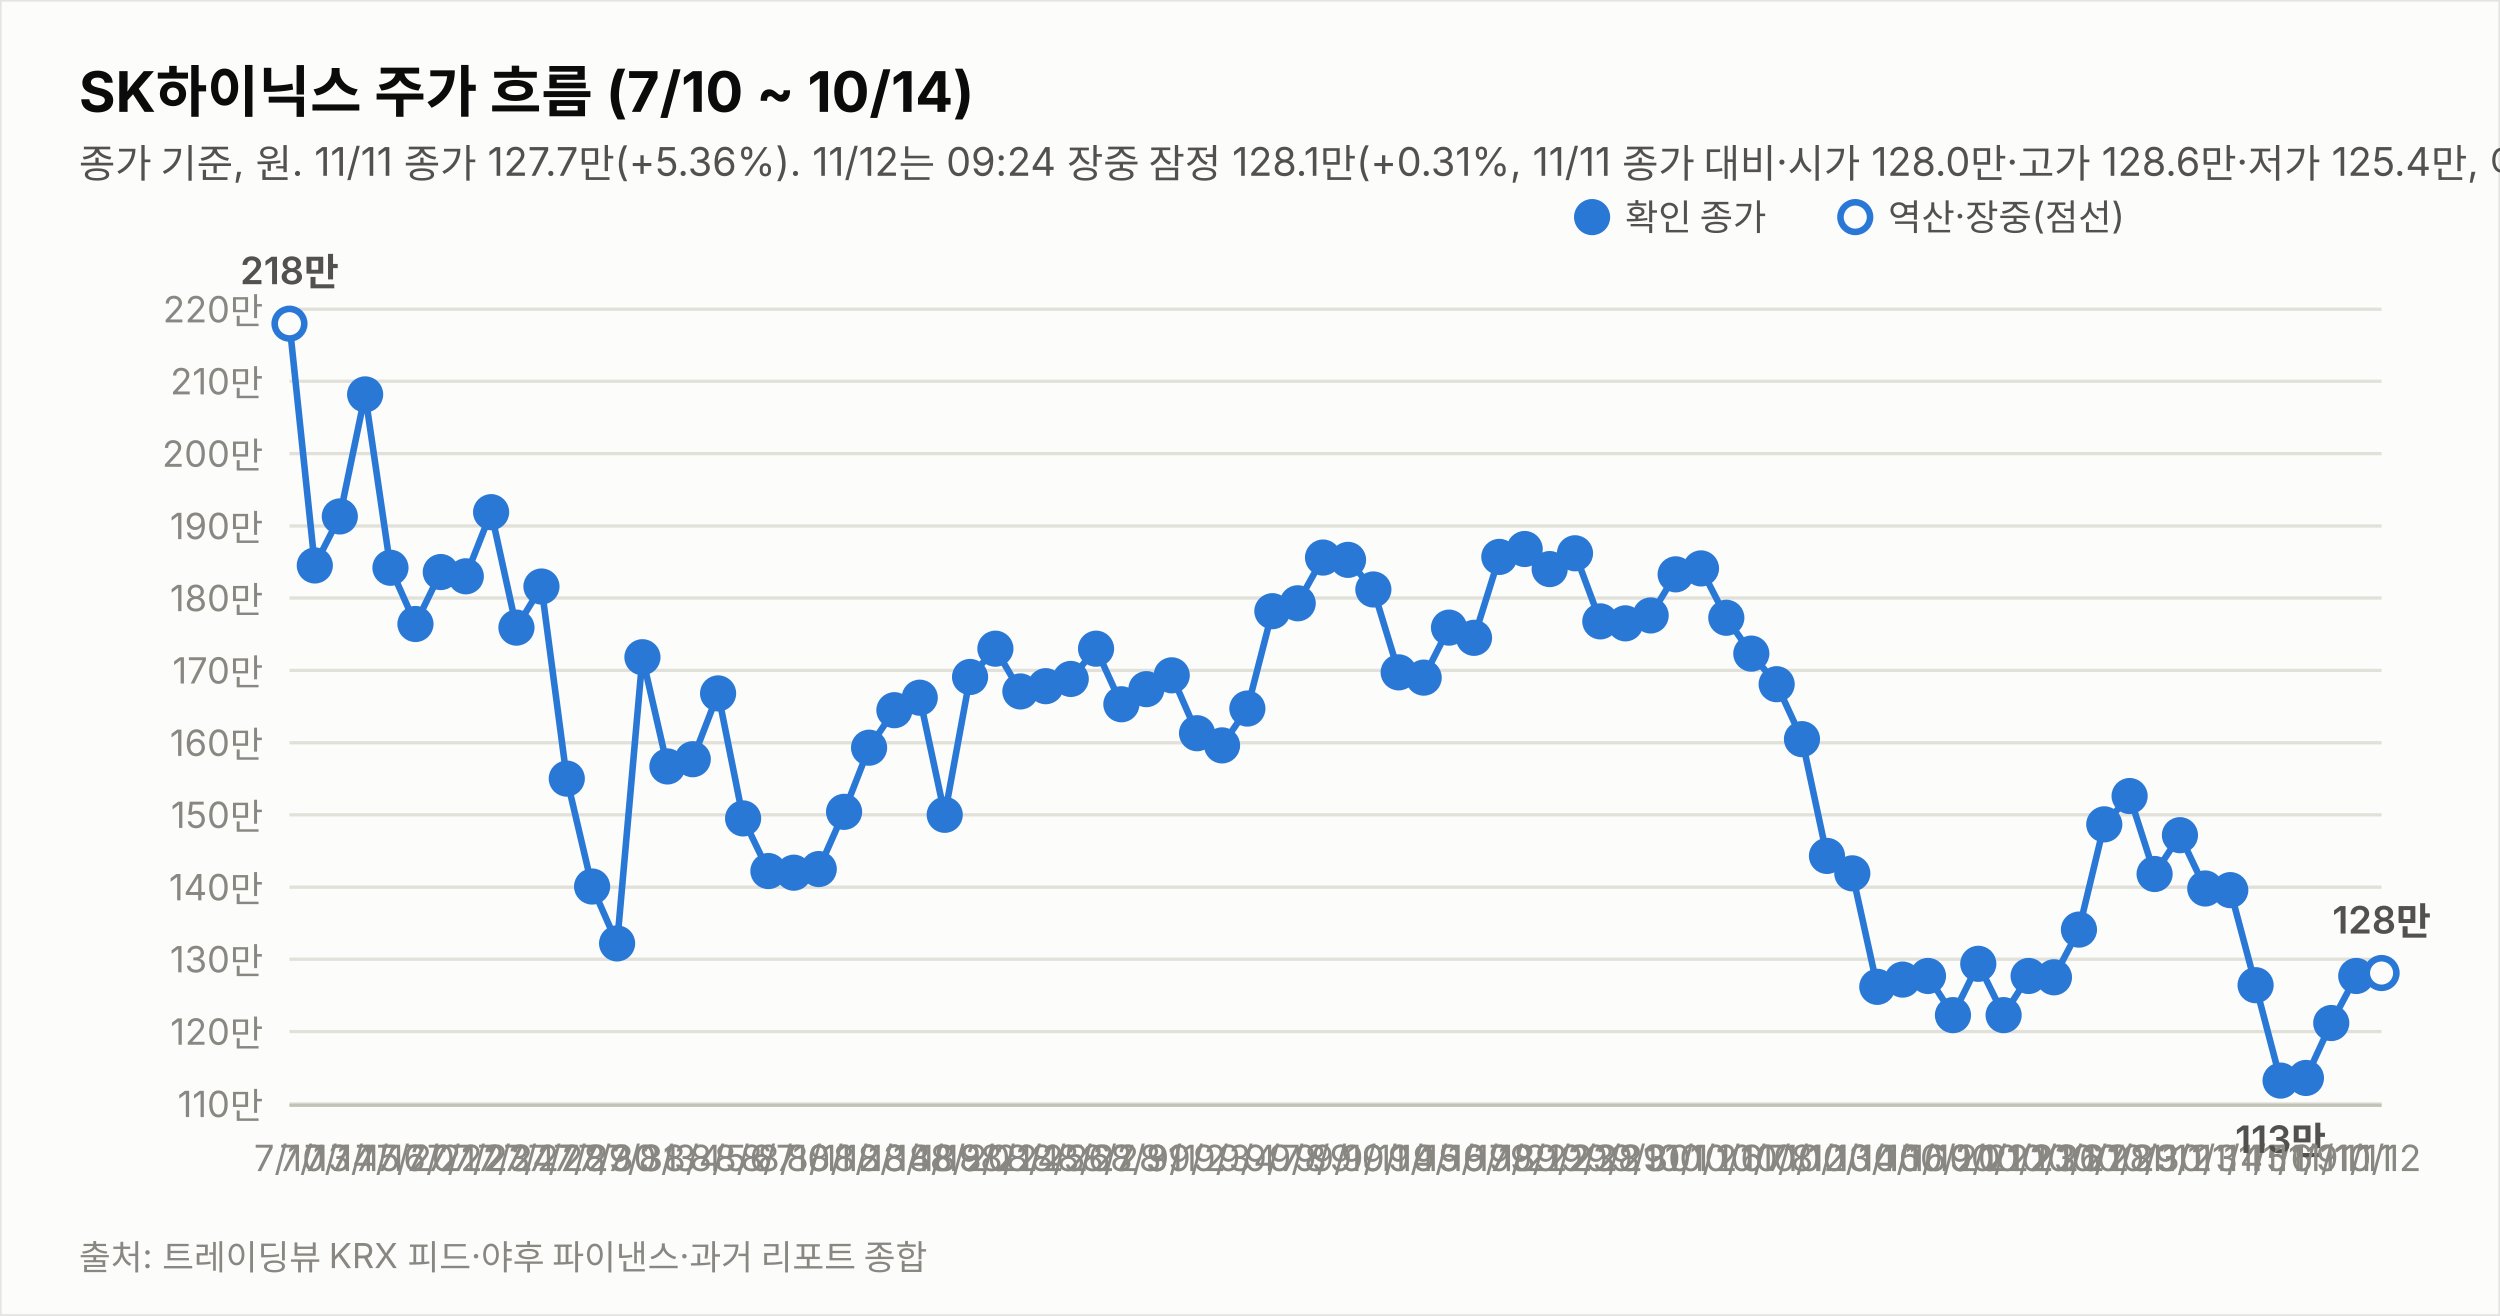
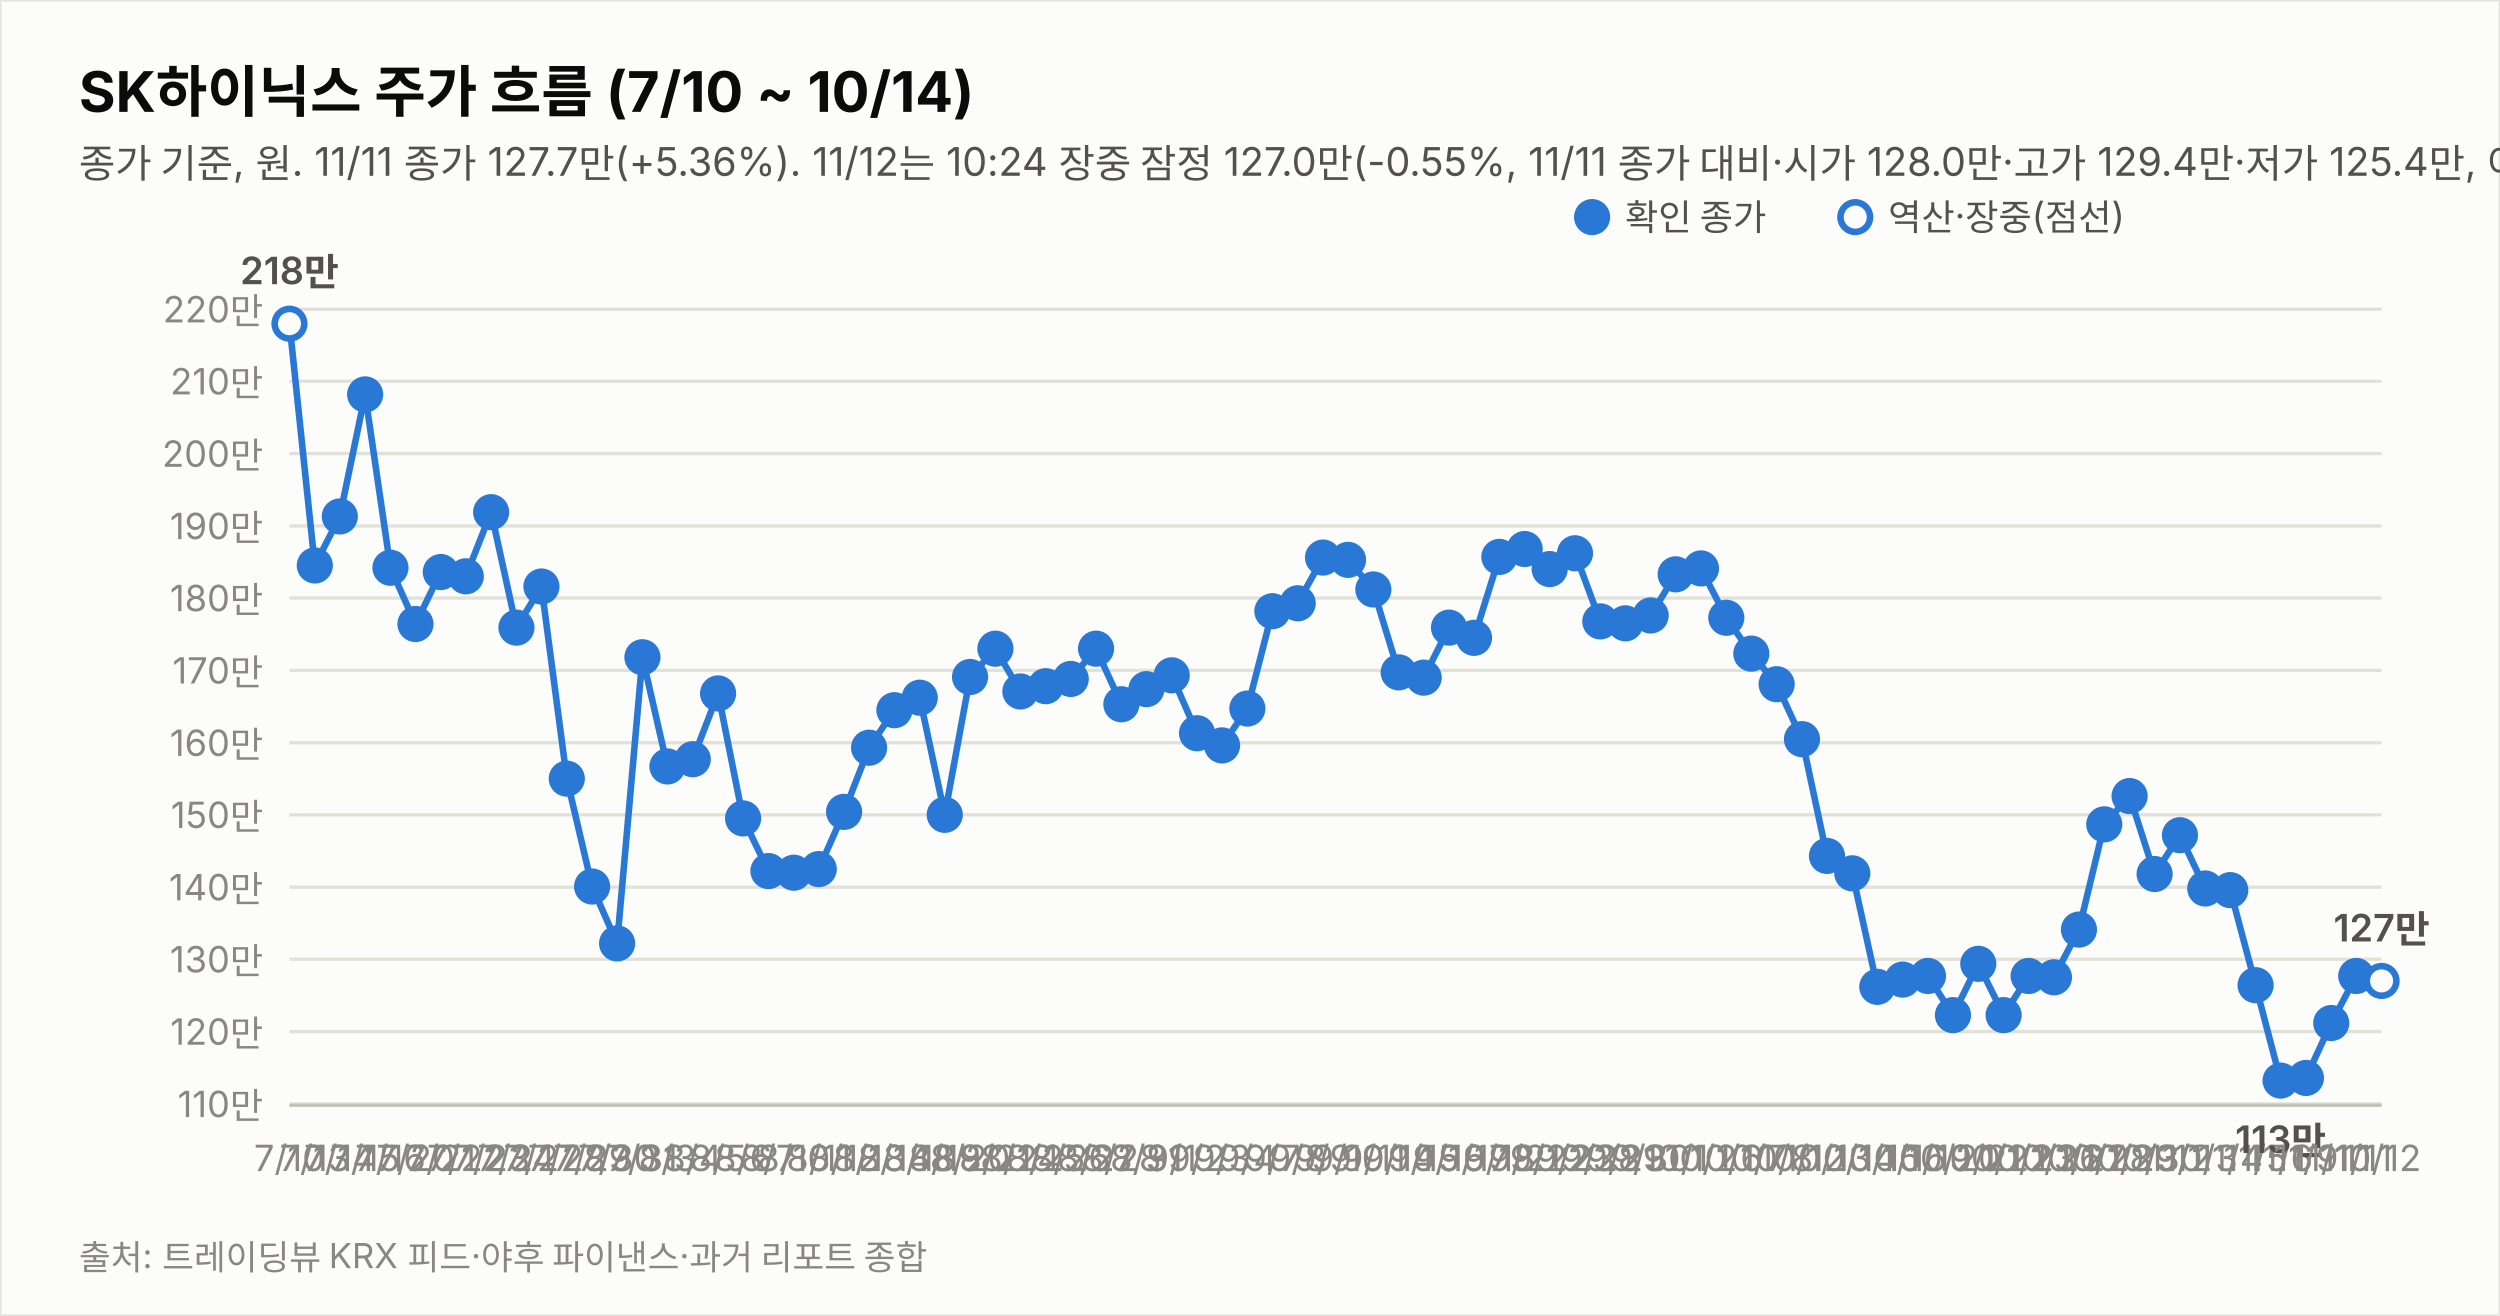
<svg xmlns="http://www.w3.org/2000/svg" width="760" height="400" viewBox="0 0 760 400" font-family="system-ui,-apple-system,&quot;Segoe UI&quot;,&quot;Malgun Gothic&quot;,&quot;Apple SD Gothic Neo&quot;,sans-serif">
  <rect width="760" height="400" fill="#fcfcfb" stroke="rgba(11,11,11,0.10)" />
  <text x="24" y="34" font-size="17" font-weight="700" fill="#0b0b0b">SK하이닉스 주가 흐름 (7/10 ~ 10/14)</text>
-   <text x="24" y="54" font-size="12" fill="#52514e">종가 기준, 원. 11/11 종가 127.7만(+5.36%). 11/12는 09:24 장중 잠정 128.1만(+0.31%, 11/11 종가 대비·시가 128.0만·고가 128.6만·저가 125.4만, 야후 지연 시세). 지표는 11/12 09:24 잠정.</text>
+   <text x="24" y="54" font-size="12" fill="#52514e">종가 기준, 원. 11/11 종가 127.7만(+5.36%). 11/12는 10:24 장중 잠정 127.0만(-0.55%, 11/11 종가 대비·시가 128.0만·고가 129.4만·저가 125.4만, 야후 지연 시세). 지표는 11/12 10:24 잠정.</text>
  <line x1="88" y1="335.6" x2="724" y2="335.6" stroke="#e1e0d9" stroke-width="1" />
  <text x="80" y="339.6" font-size="11" fill="#898781" text-anchor="end" style="font-variant-numeric:tabular-nums">110만</text>
  <line x1="88" y1="313.6" x2="724" y2="313.6" stroke="#e1e0d9" stroke-width="1" />
  <text x="80" y="317.6" font-size="11" fill="#898781" text-anchor="end" style="font-variant-numeric:tabular-nums">120만</text>
  <line x1="88" y1="291.6" x2="724" y2="291.6" stroke="#e1e0d9" stroke-width="1" />
  <text x="80" y="295.6" font-size="11" fill="#898781" text-anchor="end" style="font-variant-numeric:tabular-nums">130만</text>
  <line x1="88" y1="269.7" x2="724" y2="269.7" stroke="#e1e0d9" stroke-width="1" />
  <text x="80" y="273.7" font-size="11" fill="#898781" text-anchor="end" style="font-variant-numeric:tabular-nums">140만</text>
  <line x1="88" y1="247.7" x2="724" y2="247.7" stroke="#e1e0d9" stroke-width="1" />
  <text x="80" y="251.7" font-size="11" fill="#898781" text-anchor="end" style="font-variant-numeric:tabular-nums">150만</text>
  <line x1="88" y1="225.8" x2="724" y2="225.8" stroke="#e1e0d9" stroke-width="1" />
  <text x="80" y="229.8" font-size="11" fill="#898781" text-anchor="end" style="font-variant-numeric:tabular-nums">160만</text>
  <line x1="88" y1="203.8" x2="724" y2="203.8" stroke="#e1e0d9" stroke-width="1" />
  <text x="80" y="207.8" font-size="11" fill="#898781" text-anchor="end" style="font-variant-numeric:tabular-nums">170만</text>
  <line x1="88" y1="181.8" x2="724" y2="181.8" stroke="#e1e0d9" stroke-width="1" />
  <text x="80" y="185.8" font-size="11" fill="#898781" text-anchor="end" style="font-variant-numeric:tabular-nums">180만</text>
  <line x1="88" y1="159.9" x2="724" y2="159.9" stroke="#e1e0d9" stroke-width="1" />
  <text x="80" y="163.9" font-size="11" fill="#898781" text-anchor="end" style="font-variant-numeric:tabular-nums">190만</text>
  <line x1="88" y1="137.9" x2="724" y2="137.9" stroke="#e1e0d9" stroke-width="1" />
  <text x="80" y="141.9" font-size="11" fill="#898781" text-anchor="end" style="font-variant-numeric:tabular-nums">200만</text>
  <line x1="88" y1="115.9" x2="724" y2="115.9" stroke="#e1e0d9" stroke-width="1" />
  <text x="80" y="119.9" font-size="11" fill="#898781" text-anchor="end" style="font-variant-numeric:tabular-nums">210만</text>
  <line x1="88" y1="94.0" x2="724" y2="94.0" stroke="#e1e0d9" stroke-width="1" />
  <text x="80" y="98.0" font-size="11" fill="#898781" text-anchor="end" style="font-variant-numeric:tabular-nums">220만</text>
  <line x1="88" y1="336" x2="724" y2="336" stroke="#c3c2b7" stroke-width="1" />
  <path d="M88.0,98.4 L95.7,171.9 L103.3,157.0 L111.0,119.9 L118.7,172.6 L126.3,189.7 L134.0,173.9 L141.6,175.2 L149.3,155.7 L157.0,190.8 L164.6,178.3 L172.3,236.7 L180.0,269.5 L187.6,286.8 L195.3,199.8 L202.9,233.0 L210.6,230.8 L218.3,210.8 L225.9,248.8 L233.6,264.8 L241.3,265.3 L248.9,264.2 L256.6,246.8 L264.2,227.3 L271.9,215.9 L279.6,212.1 L287.2,247.7 L294.9,205.8 L302.6,197.2 L310.2,210.2 L317.9,208.6 L325.5,206.4 L333.2,197.2 L340.9,214.1 L348.5,209.5 L356.2,205.3 L363.9,222.9 L371.5,226.6 L379.2,215.4 L386.8,185.8 L394.5,183.4 L402.2,169.5 L409.8,170.2 L417.5,179.2 L425.2,204.4 L432.8,206.0 L440.5,190.8 L448.1,193.9 L455.8,169.3 L463.5,166.9 L471.1,173.0 L478.8,168.2 L486.5,188.9 L494.1,189.5 L501.8,187.1 L509.4,174.6 L517.1,172.8 L524.8,187.8 L532.4,198.7 L540.1,208.0 L547.8,224.7 L555.4,260.2 L563.1,265.5 L570.7,300.0 L578.4,297.8 L586.1,296.7 L593.7,308.6 L601.4,293.0 L609.1,308.6 L616.7,296.7 L624.4,297.1 L632.0,282.6 L639.7,250.6 L647.4,242.0 L655.0,265.7 L662.7,253.9 L670.4,270.1 L678.0,270.6 L685.7,299.5 L693.3,328.5 L701.0,327.7 L708.7,311.0 L716.3,296.7" fill="none" stroke="#2a78d6" stroke-width="2" />
-   <path d="M716.3,296.7 L724.0,295.8" fill="none" stroke="#2a78d6" stroke-width="2" stroke-dasharray="5 4" />
+   <path d="M716.3,296.7 L724.0,298.2" fill="none" stroke="#2a78d6" stroke-width="2" stroke-dasharray="5 4" />
  <circle cx="88.0" cy="98.4" r="4.5" fill="#fcfcfb" stroke="#2a78d6" stroke-width="2" />
  <text x="88.0" y="356" font-size="11" fill="#898781" text-anchor="middle">7/10</text>
  <text x="88.0" y="86.4" font-size="11.5" font-weight="600" fill="#52514e" text-anchor="middle" style="font-variant-numeric:tabular-nums">218만</text>
  <circle cx="95.7" cy="171.9" r="4.5" fill="#2a78d6" stroke="#2a78d6" stroke-width="2" />
  <text x="95.7" y="356" font-size="11" fill="#898781" text-anchor="middle">7/13</text>
  <circle cx="103.3" cy="157.0" r="4.5" fill="#2a78d6" stroke="#2a78d6" stroke-width="2" />
  <text x="103.3" y="356" font-size="11" fill="#898781" text-anchor="middle">7/14</text>
  <circle cx="111.0" cy="119.9" r="4.5" fill="#2a78d6" stroke="#2a78d6" stroke-width="2" />
  <text x="111.0" y="356" font-size="11" fill="#898781" text-anchor="middle">7/15</text>
  <circle cx="118.7" cy="172.6" r="4.5" fill="#2a78d6" stroke="#2a78d6" stroke-width="2" />
  <text x="118.7" y="356" font-size="11" fill="#898781" text-anchor="middle">7/16</text>
  <circle cx="126.3" cy="189.7" r="4.5" fill="#2a78d6" stroke="#2a78d6" stroke-width="2" />
  <text x="126.3" y="356" font-size="11" fill="#898781" text-anchor="middle">7/20</text>
  <circle cx="134.0" cy="173.9" r="4.5" fill="#2a78d6" stroke="#2a78d6" stroke-width="2" />
  <text x="134.0" y="356" font-size="11" fill="#898781" text-anchor="middle">7/21</text>
  <circle cx="141.6" cy="175.2" r="4.5" fill="#2a78d6" stroke="#2a78d6" stroke-width="2" />
  <text x="141.6" y="356" font-size="11" fill="#898781" text-anchor="middle">7/22</text>
  <circle cx="149.3" cy="155.7" r="4.5" fill="#2a78d6" stroke="#2a78d6" stroke-width="2" />
  <text x="149.3" y="356" font-size="11" fill="#898781" text-anchor="middle">7/23</text>
  <circle cx="157.0" cy="190.8" r="4.5" fill="#2a78d6" stroke="#2a78d6" stroke-width="2" />
  <text x="157.0" y="356" font-size="11" fill="#898781" text-anchor="middle">7/24</text>
  <circle cx="164.6" cy="178.3" r="4.5" fill="#2a78d6" stroke="#2a78d6" stroke-width="2" />
  <text x="164.6" y="356" font-size="11" fill="#898781" text-anchor="middle">7/27</text>
  <circle cx="172.3" cy="236.7" r="4.5" fill="#2a78d6" stroke="#2a78d6" stroke-width="2" />
  <text x="172.3" y="356" font-size="11" fill="#898781" text-anchor="middle">7/28</text>
  <circle cx="180.0" cy="269.5" r="4.5" fill="#2a78d6" stroke="#2a78d6" stroke-width="2" />
  <text x="180.0" y="356" font-size="11" fill="#898781" text-anchor="middle">7/29</text>
  <circle cx="187.6" cy="286.8" r="4.5" fill="#2a78d6" stroke="#2a78d6" stroke-width="2" />
  <text x="187.6" y="356" font-size="11" fill="#898781" text-anchor="middle">7/30</text>
  <circle cx="195.3" cy="199.8" r="4.5" fill="#2a78d6" stroke="#2a78d6" stroke-width="2" />
  <text x="195.3" y="356" font-size="11" fill="#898781" text-anchor="middle">7/31</text>
  <circle cx="202.9" cy="233.0" r="4.5" fill="#2a78d6" stroke="#2a78d6" stroke-width="2" />
  <text x="202.9" y="356" font-size="11" fill="#898781" text-anchor="middle">8/3</text>
  <circle cx="210.6" cy="230.8" r="4.5" fill="#2a78d6" stroke="#2a78d6" stroke-width="2" />
  <text x="210.6" y="356" font-size="11" fill="#898781" text-anchor="middle">8/4</text>
  <circle cx="218.3" cy="210.8" r="4.5" fill="#2a78d6" stroke="#2a78d6" stroke-width="2" />
  <text x="218.3" y="356" font-size="11" fill="#898781" text-anchor="middle">8/5</text>
  <circle cx="225.9" cy="248.8" r="4.5" fill="#2a78d6" stroke="#2a78d6" stroke-width="2" />
  <text x="225.9" y="356" font-size="11" fill="#898781" text-anchor="middle">8/6</text>
  <circle cx="233.6" cy="264.8" r="4.5" fill="#2a78d6" stroke="#2a78d6" stroke-width="2" />
  <text x="233.6" y="356" font-size="11" fill="#898781" text-anchor="middle">8/7</text>
  <circle cx="241.3" cy="265.3" r="4.5" fill="#2a78d6" stroke="#2a78d6" stroke-width="2" />
  <text x="241.3" y="356" font-size="11" fill="#898781" text-anchor="middle">8/10</text>
  <circle cx="248.9" cy="264.2" r="4.5" fill="#2a78d6" stroke="#2a78d6" stroke-width="2" />
  <text x="248.9" y="356" font-size="11" fill="#898781" text-anchor="middle">8/11</text>
  <circle cx="256.6" cy="246.8" r="4.5" fill="#2a78d6" stroke="#2a78d6" stroke-width="2" />
  <text x="256.6" y="356" font-size="11" fill="#898781" text-anchor="middle">8/12</text>
  <circle cx="264.2" cy="227.3" r="4.5" fill="#2a78d6" stroke="#2a78d6" stroke-width="2" />
  <text x="264.2" y="356" font-size="11" fill="#898781" text-anchor="middle">8/13</text>
  <circle cx="271.9" cy="215.9" r="4.5" fill="#2a78d6" stroke="#2a78d6" stroke-width="2" />
  <text x="271.9" y="356" font-size="11" fill="#898781" text-anchor="middle">8/14</text>
  <circle cx="279.6" cy="212.1" r="4.5" fill="#2a78d6" stroke="#2a78d6" stroke-width="2" />
  <text x="279.6" y="356" font-size="11" fill="#898781" text-anchor="middle">8/18</text>
  <circle cx="287.2" cy="247.7" r="4.5" fill="#2a78d6" stroke="#2a78d6" stroke-width="2" />
  <text x="287.2" y="356" font-size="11" fill="#898781" text-anchor="middle">8/19</text>
  <circle cx="294.9" cy="205.8" r="4.5" fill="#2a78d6" stroke="#2a78d6" stroke-width="2" />
  <text x="294.9" y="356" font-size="11" fill="#898781" text-anchor="middle">8/20</text>
  <circle cx="302.6" cy="197.2" r="4.5" fill="#2a78d6" stroke="#2a78d6" stroke-width="2" />
  <text x="302.6" y="356" font-size="11" fill="#898781" text-anchor="middle">8/21</text>
  <circle cx="310.2" cy="210.2" r="4.5" fill="#2a78d6" stroke="#2a78d6" stroke-width="2" />
  <text x="310.2" y="356" font-size="11" fill="#898781" text-anchor="middle">8/24</text>
  <circle cx="317.9" cy="208.6" r="4.5" fill="#2a78d6" stroke="#2a78d6" stroke-width="2" />
  <text x="317.9" y="356" font-size="11" fill="#898781" text-anchor="middle">8/25</text>
  <circle cx="325.5" cy="206.4" r="4.5" fill="#2a78d6" stroke="#2a78d6" stroke-width="2" />
  <text x="325.5" y="356" font-size="11" fill="#898781" text-anchor="middle">8/26</text>
  <circle cx="333.2" cy="197.2" r="4.5" fill="#2a78d6" stroke="#2a78d6" stroke-width="2" />
  <text x="333.2" y="356" font-size="11" fill="#898781" text-anchor="middle">8/27</text>
  <circle cx="340.9" cy="214.1" r="4.5" fill="#2a78d6" stroke="#2a78d6" stroke-width="2" />
  <text x="340.9" y="356" font-size="11" fill="#898781" text-anchor="middle">8/28</text>
  <circle cx="348.5" cy="209.5" r="4.5" fill="#2a78d6" stroke="#2a78d6" stroke-width="2" />
  <text x="348.5" y="356" font-size="11" fill="#898781" text-anchor="middle">8/31</text>
  <circle cx="356.2" cy="205.3" r="4.5" fill="#2a78d6" stroke="#2a78d6" stroke-width="2" />
  <text x="356.2" y="356" font-size="11" fill="#898781" text-anchor="middle">9/1</text>
  <circle cx="363.9" cy="222.9" r="4.5" fill="#2a78d6" stroke="#2a78d6" stroke-width="2" />
  <text x="363.9" y="356" font-size="11" fill="#898781" text-anchor="middle">9/2</text>
  <circle cx="371.5" cy="226.6" r="4.5" fill="#2a78d6" stroke="#2a78d6" stroke-width="2" />
  <text x="371.5" y="356" font-size="11" fill="#898781" text-anchor="middle">9/3</text>
  <circle cx="379.2" cy="215.4" r="4.5" fill="#2a78d6" stroke="#2a78d6" stroke-width="2" />
  <text x="379.2" y="356" font-size="11" fill="#898781" text-anchor="middle">9/4</text>
  <circle cx="386.8" cy="185.8" r="4.5" fill="#2a78d6" stroke="#2a78d6" stroke-width="2" />
  <text x="386.8" y="356" font-size="11" fill="#898781" text-anchor="middle">9/7</text>
  <circle cx="394.5" cy="183.4" r="4.5" fill="#2a78d6" stroke="#2a78d6" stroke-width="2" />
  <text x="394.5" y="356" font-size="11" fill="#898781" text-anchor="middle">9/8</text>
  <circle cx="402.2" cy="169.5" r="4.5" fill="#2a78d6" stroke="#2a78d6" stroke-width="2" />
  <text x="402.2" y="356" font-size="11" fill="#898781" text-anchor="middle">9/9</text>
  <circle cx="409.8" cy="170.2" r="4.5" fill="#2a78d6" stroke="#2a78d6" stroke-width="2" />
  <text x="409.8" y="356" font-size="11" fill="#898781" text-anchor="middle">9/10</text>
  <circle cx="417.5" cy="179.2" r="4.5" fill="#2a78d6" stroke="#2a78d6" stroke-width="2" />
  <text x="417.5" y="356" font-size="11" fill="#898781" text-anchor="middle">9/11</text>
  <circle cx="425.2" cy="204.4" r="4.5" fill="#2a78d6" stroke="#2a78d6" stroke-width="2" />
  <text x="425.2" y="356" font-size="11" fill="#898781" text-anchor="middle">9/14</text>
  <circle cx="432.8" cy="206.0" r="4.5" fill="#2a78d6" stroke="#2a78d6" stroke-width="2" />
  <text x="432.8" y="356" font-size="11" fill="#898781" text-anchor="middle">9/15</text>
  <circle cx="440.5" cy="190.8" r="4.5" fill="#2a78d6" stroke="#2a78d6" stroke-width="2" />
  <text x="440.5" y="356" font-size="11" fill="#898781" text-anchor="middle">9/16</text>
  <circle cx="448.1" cy="193.9" r="4.5" fill="#2a78d6" stroke="#2a78d6" stroke-width="2" />
  <text x="448.1" y="356" font-size="11" fill="#898781" text-anchor="middle">9/17</text>
  <circle cx="455.8" cy="169.3" r="4.5" fill="#2a78d6" stroke="#2a78d6" stroke-width="2" />
  <text x="455.8" y="356" font-size="11" fill="#898781" text-anchor="middle">9/18</text>
  <circle cx="463.5" cy="166.9" r="4.5" fill="#2a78d6" stroke="#2a78d6" stroke-width="2" />
  <text x="463.5" y="356" font-size="11" fill="#898781" text-anchor="middle">9/21</text>
  <circle cx="471.1" cy="173.0" r="4.5" fill="#2a78d6" stroke="#2a78d6" stroke-width="2" />
  <text x="471.1" y="356" font-size="11" fill="#898781" text-anchor="middle">9/22</text>
  <circle cx="478.8" cy="168.2" r="4.5" fill="#2a78d6" stroke="#2a78d6" stroke-width="2" />
  <text x="478.8" y="356" font-size="11" fill="#898781" text-anchor="middle">9/23</text>
  <circle cx="486.5" cy="188.9" r="4.5" fill="#2a78d6" stroke="#2a78d6" stroke-width="2" />
  <text x="486.5" y="356" font-size="11" fill="#898781" text-anchor="middle">9/28</text>
  <circle cx="494.1" cy="189.5" r="4.5" fill="#2a78d6" stroke="#2a78d6" stroke-width="2" />
  <text x="494.1" y="356" font-size="11" fill="#898781" text-anchor="middle">9/29</text>
  <circle cx="501.8" cy="187.1" r="4.5" fill="#2a78d6" stroke="#2a78d6" stroke-width="2" />
  <text x="501.8" y="356" font-size="11" fill="#898781" text-anchor="middle">9/30</text>
  <circle cx="509.4" cy="174.6" r="4.5" fill="#2a78d6" stroke="#2a78d6" stroke-width="2" />
  <text x="509.4" y="356" font-size="11" fill="#898781" text-anchor="middle">10/1</text>
  <circle cx="517.1" cy="172.8" r="4.5" fill="#2a78d6" stroke="#2a78d6" stroke-width="2" />
  <text x="517.1" y="356" font-size="11" fill="#898781" text-anchor="middle">10/2</text>
  <circle cx="524.8" cy="187.8" r="4.5" fill="#2a78d6" stroke="#2a78d6" stroke-width="2" />
  <text x="524.8" y="356" font-size="11" fill="#898781" text-anchor="middle">10/6</text>
  <circle cx="532.4" cy="198.7" r="4.5" fill="#2a78d6" stroke="#2a78d6" stroke-width="2" />
  <text x="532.4" y="356" font-size="11" fill="#898781" text-anchor="middle">10/7</text>
  <circle cx="540.1" cy="208.0" r="4.5" fill="#2a78d6" stroke="#2a78d6" stroke-width="2" />
  <text x="540.1" y="356" font-size="11" fill="#898781" text-anchor="middle">10/8</text>
  <circle cx="547.8" cy="224.7" r="4.5" fill="#2a78d6" stroke="#2a78d6" stroke-width="2" />
  <text x="547.8" y="356" font-size="11" fill="#898781" text-anchor="middle">10/12</text>
  <circle cx="555.4" cy="260.2" r="4.5" fill="#2a78d6" stroke="#2a78d6" stroke-width="2" />
  <text x="555.4" y="356" font-size="11" fill="#898781" text-anchor="middle">10/13</text>
  <circle cx="563.1" cy="265.5" r="4.5" fill="#2a78d6" stroke="#2a78d6" stroke-width="2" />
  <text x="563.1" y="356" font-size="11" fill="#898781" text-anchor="middle">10/14</text>
  <circle cx="570.7" cy="300.0" r="4.5" fill="#2a78d6" stroke="#2a78d6" stroke-width="2" />
  <text x="570.7" y="356" font-size="11" fill="#898781" text-anchor="middle">10/15</text>
  <circle cx="578.4" cy="297.8" r="4.5" fill="#2a78d6" stroke="#2a78d6" stroke-width="2" />
  <text x="578.4" y="356" font-size="11" fill="#898781" text-anchor="middle">10/16</text>
  <circle cx="586.1" cy="296.7" r="4.5" fill="#2a78d6" stroke="#2a78d6" stroke-width="2" />
  <text x="586.1" y="356" font-size="11" fill="#898781" text-anchor="middle">10/19</text>
  <circle cx="593.7" cy="308.6" r="4.5" fill="#2a78d6" stroke="#2a78d6" stroke-width="2" />
  <text x="593.7" y="356" font-size="11" fill="#898781" text-anchor="middle">10/20</text>
  <circle cx="601.4" cy="293.0" r="4.5" fill="#2a78d6" stroke="#2a78d6" stroke-width="2" />
  <text x="601.4" y="356" font-size="11" fill="#898781" text-anchor="middle">10/21</text>
  <circle cx="609.1" cy="308.6" r="4.5" fill="#2a78d6" stroke="#2a78d6" stroke-width="2" />
  <text x="609.1" y="356" font-size="11" fill="#898781" text-anchor="middle">10/22</text>
  <circle cx="616.7" cy="296.7" r="4.5" fill="#2a78d6" stroke="#2a78d6" stroke-width="2" />
  <text x="616.7" y="356" font-size="11" fill="#898781" text-anchor="middle">10/23</text>
  <circle cx="624.4" cy="297.1" r="4.5" fill="#2a78d6" stroke="#2a78d6" stroke-width="2" />
  <text x="624.4" y="356" font-size="11" fill="#898781" text-anchor="middle">10/26</text>
  <circle cx="632.0" cy="282.6" r="4.5" fill="#2a78d6" stroke="#2a78d6" stroke-width="2" />
  <text x="632.0" y="356" font-size="11" fill="#898781" text-anchor="middle">10/27</text>
  <circle cx="639.7" cy="250.6" r="4.5" fill="#2a78d6" stroke="#2a78d6" stroke-width="2" />
  <text x="639.7" y="356" font-size="11" fill="#898781" text-anchor="middle">10/28</text>
  <circle cx="647.4" cy="242.0" r="4.5" fill="#2a78d6" stroke="#2a78d6" stroke-width="2" />
  <text x="647.4" y="356" font-size="11" fill="#898781" text-anchor="middle">10/29</text>
  <circle cx="655.0" cy="265.7" r="4.5" fill="#2a78d6" stroke="#2a78d6" stroke-width="2" />
  <text x="655.0" y="356" font-size="11" fill="#898781" text-anchor="middle">10/30</text>
  <circle cx="662.7" cy="253.9" r="4.5" fill="#2a78d6" stroke="#2a78d6" stroke-width="2" />
  <text x="662.7" y="356" font-size="11" fill="#898781" text-anchor="middle">11/2</text>
  <circle cx="670.4" cy="270.1" r="4.5" fill="#2a78d6" stroke="#2a78d6" stroke-width="2" />
  <text x="670.4" y="356" font-size="11" fill="#898781" text-anchor="middle">11/3</text>
  <circle cx="678.0" cy="270.6" r="4.5" fill="#2a78d6" stroke="#2a78d6" stroke-width="2" />
  <text x="678.0" y="356" font-size="11" fill="#898781" text-anchor="middle">11/4</text>
  <circle cx="685.7" cy="299.5" r="4.5" fill="#2a78d6" stroke="#2a78d6" stroke-width="2" />
  <text x="685.7" y="356" font-size="11" fill="#898781" text-anchor="middle">11/5</text>
  <circle cx="693.3" cy="328.5" r="4.5" fill="#2a78d6" stroke="#2a78d6" stroke-width="2" />
  <text x="693.3" y="356" font-size="11" fill="#898781" text-anchor="middle">11/6</text>
  <text x="693.3" y="350.5" font-size="11.5" font-weight="600" fill="#52514e" text-anchor="middle" style="font-variant-numeric:tabular-nums">113만</text>
  <circle cx="701.0" cy="327.7" r="4.5" fill="#2a78d6" stroke="#2a78d6" stroke-width="2" />
  <text x="701.0" y="356" font-size="11" fill="#898781" text-anchor="middle">11/9</text>
  <circle cx="708.7" cy="311.0" r="4.5" fill="#2a78d6" stroke="#2a78d6" stroke-width="2" />
  <text x="708.7" y="356" font-size="11" fill="#898781" text-anchor="middle">11/10</text>
  <circle cx="716.3" cy="296.7" r="4.5" fill="#2a78d6" stroke="#2a78d6" stroke-width="2" />
  <text x="716.3" y="356" font-size="11" fill="#898781" text-anchor="middle">11/11</text>
-   <circle cx="724.0" cy="295.8" r="4.5" fill="#fcfcfb" stroke="#2a78d6" stroke-width="2" />
+   <circle cx="724.0" cy="298.2" r="4.5" fill="#fcfcfb" stroke="#2a78d6" stroke-width="2" />
  <text x="724.0" y="356" font-size="11" fill="#898781" text-anchor="middle">11/12</text>
-   <text x="724.0" y="283.8" font-size="11.5" font-weight="600" fill="#52514e" text-anchor="middle" style="font-variant-numeric:tabular-nums">128만</text>
+   <text x="724.0" y="286.2" font-size="11.5" font-weight="600" fill="#52514e" text-anchor="middle" style="font-variant-numeric:tabular-nums">127만</text>
  <circle cx="484" cy="66" r="4.5" fill="#2a78d6" stroke="#2a78d6" stroke-width="2" />
  <text x="494" y="70" font-size="11" fill="#52514e">확인 종가</text>
  <circle cx="564" cy="66" r="4.5" fill="#fcfcfb" stroke="#2a78d6" stroke-width="2" />
  <text x="574" y="70" font-size="11" fill="#52514e">역산·장중(점선)</text>
  <text x="24" y="386" font-size="10.5" fill="#898781">출처: 트레이딩뷰 KRX 피드·야후 파이낸스·과거 리포트 종합</text>
</svg>
